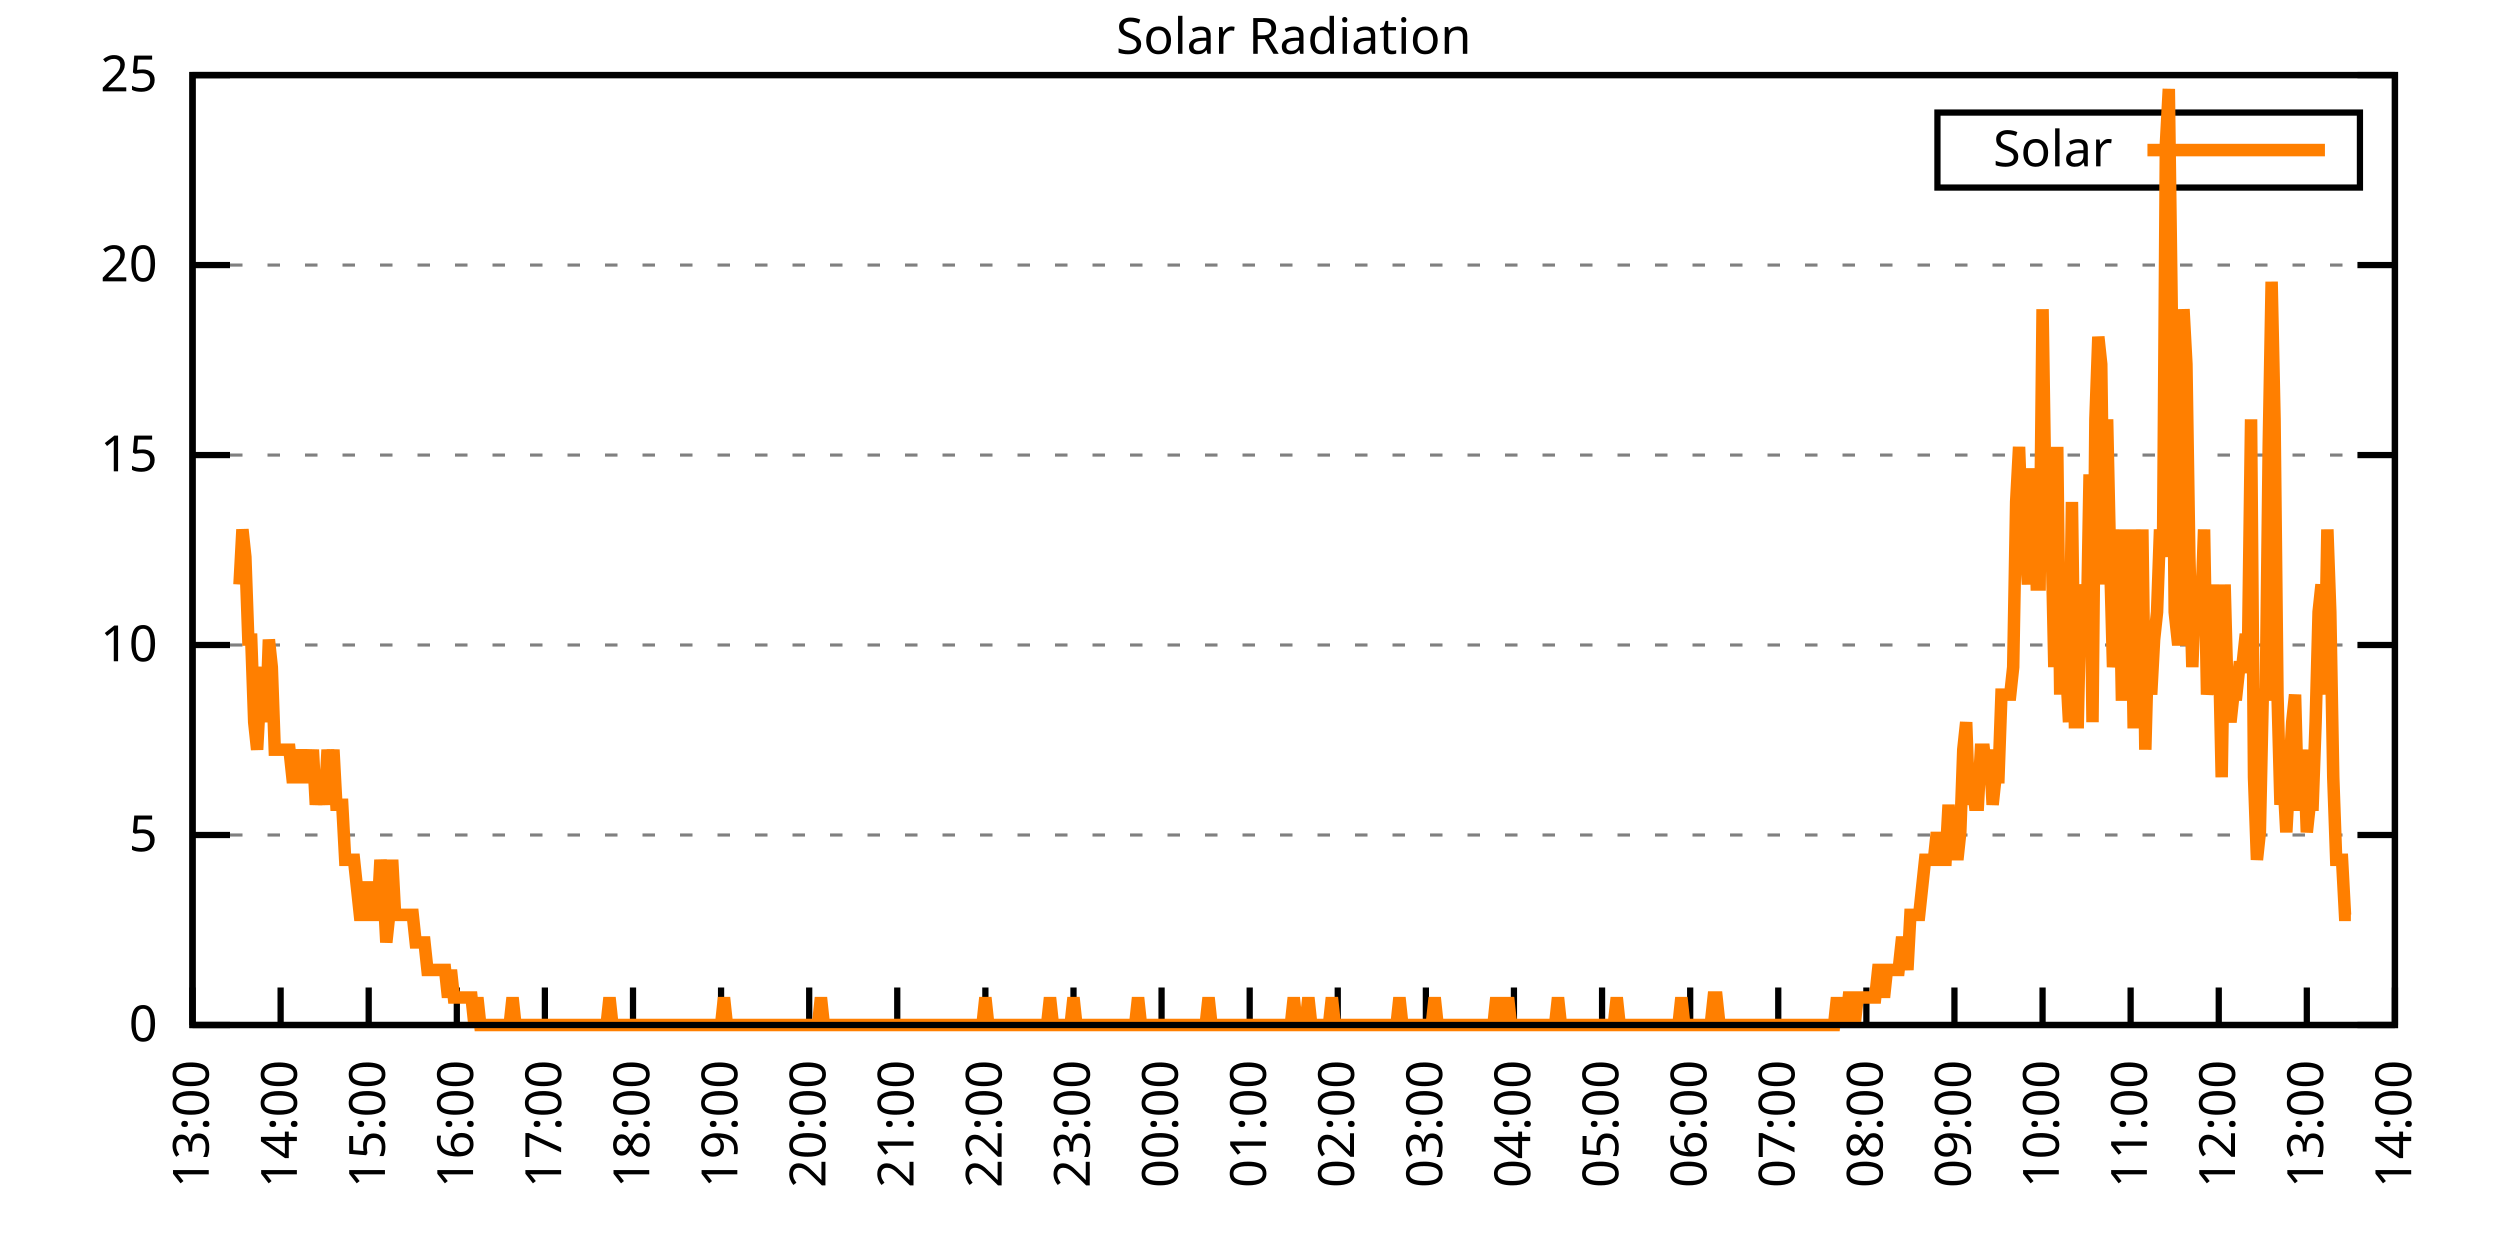
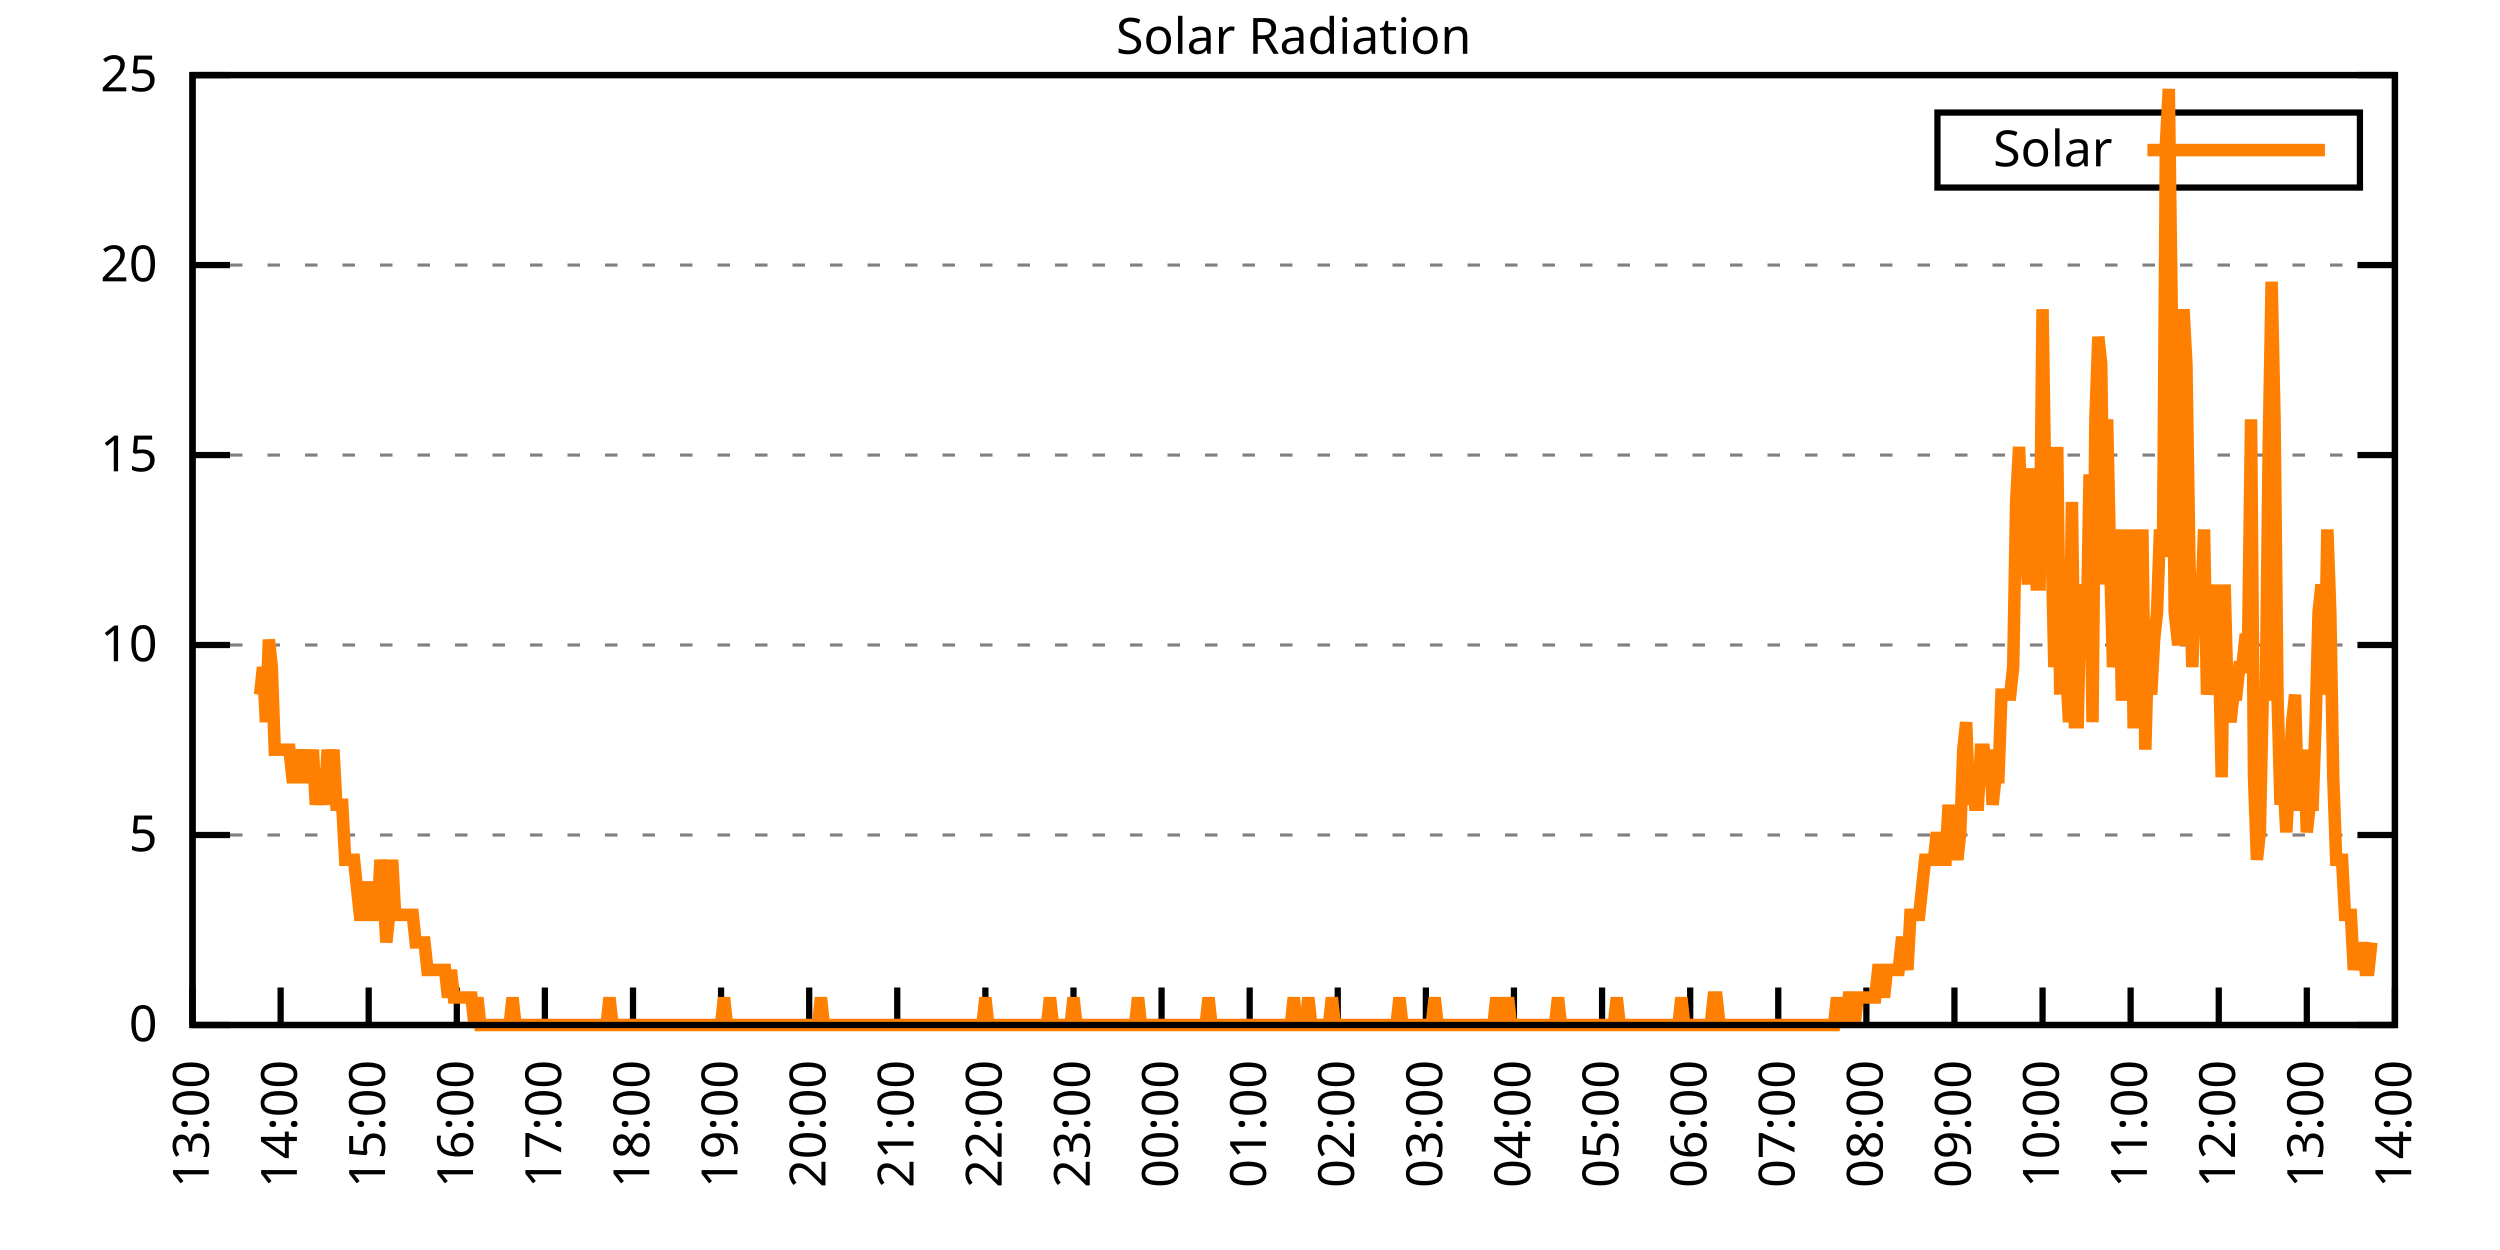
<svg xmlns="http://www.w3.org/2000/svg" xmlns:xlink="http://www.w3.org/1999/xlink" width="400" height="200" viewBox="0 0 400 200">
  <g id="gnuplot_canvas">
    <rect x="0" y="0" width="400" height="200" fill="none" />
    <defs>
      <circle id="gpDot" r="0.5" stroke-width="0.5" stroke="currentColor" />
      <path id="gpPt0" stroke-width="0.333" stroke="currentColor" d="M-1,0 h2 M0,-1 v2" />
      <path id="gpPt1" stroke-width="0.333" stroke="currentColor" d="M-1,-1 L1,1 M1,-1 L-1,1" />
      <path id="gpPt2" stroke-width="0.333" stroke="currentColor" d="M-1,0 L1,0 M0,-1 L0,1 M-1,-1 L1,1 M-1,1 L1,-1" />
      <rect id="gpPt3" stroke-width="0.333" stroke="currentColor" x="-1" y="-1" width="2" height="2" />
      <rect id="gpPt4" stroke-width="0.333" stroke="currentColor" fill="currentColor" x="-1" y="-1" width="2" height="2" />
      <circle id="gpPt5" stroke-width="0.333" stroke="currentColor" cx="0" cy="0" r="1" />
      <use xlink:href="#gpPt5" id="gpPt6" fill="currentColor" stroke="none" />
      <path id="gpPt7" stroke-width="0.333" stroke="currentColor" d="M0,-1.33 L-1.33,0.67 L1.33,0.67 z" />
      <use xlink:href="#gpPt7" id="gpPt8" fill="currentColor" stroke="none" />
      <use xlink:href="#gpPt7" id="gpPt9" stroke="currentColor" transform="rotate(180)" />
      <use xlink:href="#gpPt9" id="gpPt10" fill="currentColor" stroke="none" />
      <use xlink:href="#gpPt3" id="gpPt11" stroke="currentColor" transform="rotate(45)" />
      <use xlink:href="#gpPt11" id="gpPt12" fill="currentColor" stroke="none" />
      <path id="gpPt13" stroke-width="0.333" stroke="currentColor" d="M0,1.330 L1.265,0.411 L0.782,-1.067 L-0.782,-1.076 L-1.265,0.411 z" />
      <use xlink:href="#gpPt13" id="gpPt14" fill="currentColor" stroke="none" />
      <filter id="textbox" filterUnits="objectBoundingBox" x="0" y="0" height="1" width="1">
        <feFlood flood-color="white" flood-opacity="1" result="bgnd" />
        <feComposite in="SourceGraphic" in2="bgnd" operator="atop" />
      </filter>
      <filter id="greybox" filterUnits="objectBoundingBox" x="0" y="0" height="1" width="1">
        <feFlood flood-color="lightgrey" flood-opacity="1" result="grey" />
        <feComposite in="SourceGraphic" in2="grey" operator="atop" />
      </filter>
    </defs>
    <g fill="none" color="white" stroke="currentColor" stroke-width="1.00" stroke-linecap="butt" stroke-linejoin="miter">
</g>
    <g fill="none" color="black" stroke="currentColor" stroke-width="1.00" stroke-linecap="butt" stroke-linejoin="miter">
      <g stroke="none" shape-rendering="crispEdges">
        <polygon fill="rgb(255, 255, 255)" points="30.80,164.00 383.18,164.00 383.18,12.02 30.80,12.02 " />
      </g>
    </g>
    <g fill="none" color="black" stroke="currentColor" stroke-width="1.00" stroke-linecap="butt" stroke-linejoin="miter">
</g>
    <g fill="none" color="black" stroke="black" stroke-width="0.50" stroke-linecap="butt" stroke-linejoin="miter">
</g>
    <g fill="none" color="gray" stroke="currentColor" stroke-width="0.50" stroke-linecap="butt" stroke-linejoin="miter">
      <path stroke="gray" stroke-dasharray="2,4" class="gridline" d="M30.80,164.00 L383.19,164.00  " />
    </g>
    <g fill="none" color="gray" stroke="gray" stroke-width="1.00" stroke-linecap="butt" stroke-linejoin="miter">
</g>
    <g fill="none" color="black" stroke="currentColor" stroke-width="1.00" stroke-linecap="butt" stroke-linejoin="miter">
      <path stroke="black" d="M30.80,164.00 L36.80,164.00 M383.19,164.00 L377.19,164.00  " />
      <g transform="translate(25.20,166.60)" stroke="none" fill="black" font-family="Sans" font-size="8.00" text-anchor="end">
        <text>
          <tspan font-family="Sans"> 0</tspan>
        </text>
      </g>
    </g>
    <g fill="none" color="black" stroke="currentColor" stroke-width="1.00" stroke-linecap="butt" stroke-linejoin="miter">
</g>
    <g fill="none" color="black" stroke="black" stroke-width="0.50" stroke-linecap="butt" stroke-linejoin="miter">
</g>
    <g fill="none" color="gray" stroke="currentColor" stroke-width="0.50" stroke-linecap="butt" stroke-linejoin="miter">
      <path stroke="gray" stroke-dasharray="2,4" class="gridline" d="M30.80,133.60 L383.19,133.60  " />
    </g>
    <g fill="none" color="gray" stroke="gray" stroke-width="1.00" stroke-linecap="butt" stroke-linejoin="miter">
</g>
    <g fill="none" color="black" stroke="currentColor" stroke-width="1.00" stroke-linecap="butt" stroke-linejoin="miter">
      <path stroke="black" d="M30.80,133.60 L36.80,133.60 M383.19,133.60 L377.19,133.60  " />
      <g transform="translate(25.20,136.20)" stroke="none" fill="black" font-family="Sans" font-size="8.00" text-anchor="end">
        <text>
          <tspan font-family="Sans"> 5</tspan>
        </text>
      </g>
    </g>
    <g fill="none" color="black" stroke="currentColor" stroke-width="1.00" stroke-linecap="butt" stroke-linejoin="miter">
</g>
    <g fill="none" color="black" stroke="black" stroke-width="0.50" stroke-linecap="butt" stroke-linejoin="miter">
</g>
    <g fill="none" color="gray" stroke="currentColor" stroke-width="0.50" stroke-linecap="butt" stroke-linejoin="miter">
      <path stroke="gray" stroke-dasharray="2,4" class="gridline" d="M30.80,103.20 L383.19,103.20  " />
    </g>
    <g fill="none" color="gray" stroke="gray" stroke-width="1.00" stroke-linecap="butt" stroke-linejoin="miter">
</g>
    <g fill="none" color="black" stroke="currentColor" stroke-width="1.00" stroke-linecap="butt" stroke-linejoin="miter">
      <path stroke="black" d="M30.80,103.20 L36.80,103.20 M383.19,103.20 L377.19,103.20  " />
      <g transform="translate(25.20,105.80)" stroke="none" fill="black" font-family="Sans" font-size="8.00" text-anchor="end">
        <text>
          <tspan font-family="Sans"> 10</tspan>
        </text>
      </g>
    </g>
    <g fill="none" color="black" stroke="currentColor" stroke-width="1.00" stroke-linecap="butt" stroke-linejoin="miter">
</g>
    <g fill="none" color="black" stroke="black" stroke-width="0.50" stroke-linecap="butt" stroke-linejoin="miter">
</g>
    <g fill="none" color="gray" stroke="currentColor" stroke-width="0.50" stroke-linecap="butt" stroke-linejoin="miter">
      <path stroke="gray" stroke-dasharray="2,4" class="gridline" d="M30.80,72.81 L383.19,72.81  " />
    </g>
    <g fill="none" color="gray" stroke="gray" stroke-width="1.00" stroke-linecap="butt" stroke-linejoin="miter">
</g>
    <g fill="none" color="black" stroke="currentColor" stroke-width="1.00" stroke-linecap="butt" stroke-linejoin="miter">
      <path stroke="black" d="M30.80,72.81 L36.80,72.81 M383.19,72.81 L377.19,72.81  " />
      <g transform="translate(25.20,75.41)" stroke="none" fill="black" font-family="Sans" font-size="8.00" text-anchor="end">
        <text>
          <tspan font-family="Sans"> 15</tspan>
        </text>
      </g>
    </g>
    <g fill="none" color="black" stroke="currentColor" stroke-width="1.00" stroke-linecap="butt" stroke-linejoin="miter">
</g>
    <g fill="none" color="black" stroke="black" stroke-width="0.50" stroke-linecap="butt" stroke-linejoin="miter">
</g>
    <g fill="none" color="gray" stroke="currentColor" stroke-width="0.50" stroke-linecap="butt" stroke-linejoin="miter">
      <path stroke="gray" stroke-dasharray="2,4" class="gridline" d="M30.80,42.41 L383.19,42.41  " />
    </g>
    <g fill="none" color="gray" stroke="gray" stroke-width="1.00" stroke-linecap="butt" stroke-linejoin="miter">
</g>
    <g fill="none" color="black" stroke="currentColor" stroke-width="1.00" stroke-linecap="butt" stroke-linejoin="miter">
      <path stroke="black" d="M30.80,42.41 L36.80,42.41 M383.19,42.41 L377.19,42.41  " />
      <g transform="translate(25.20,45.01)" stroke="none" fill="black" font-family="Sans" font-size="8.00" text-anchor="end">
        <text>
          <tspan font-family="Sans"> 20</tspan>
        </text>
      </g>
    </g>
    <g fill="none" color="black" stroke="currentColor" stroke-width="1.00" stroke-linecap="butt" stroke-linejoin="miter">
</g>
    <g fill="none" color="black" stroke="black" stroke-width="0.50" stroke-linecap="butt" stroke-linejoin="miter">
</g>
    <g fill="none" color="gray" stroke="currentColor" stroke-width="0.50" stroke-linecap="butt" stroke-linejoin="miter">
      <path stroke="gray" stroke-dasharray="2,4" class="gridline" d="M30.80,12.01 L383.19,12.01  " />
    </g>
    <g fill="none" color="gray" stroke="gray" stroke-width="1.00" stroke-linecap="butt" stroke-linejoin="miter">
</g>
    <g fill="none" color="black" stroke="currentColor" stroke-width="1.00" stroke-linecap="butt" stroke-linejoin="miter">
      <path stroke="black" d="M30.80,12.01 L36.80,12.01 M383.19,12.01 L377.19,12.01  " />
      <g transform="translate(25.20,14.61)" stroke="none" fill="black" font-family="Sans" font-size="8.00" text-anchor="end">
        <text>
          <tspan font-family="Sans"> 25</tspan>
        </text>
      </g>
    </g>
    <g fill="none" color="black" stroke="currentColor" stroke-width="1.00" stroke-linecap="butt" stroke-linejoin="miter">
      <path stroke="black" d="M30.80,164.00 L30.80,158.00  " />
      <g transform="translate(33.40,169.60) rotate(270.00)" stroke="none" fill="black" font-family="Sans" font-size="8.00" text-anchor="end">
        <text>
          <tspan font-family="Sans">13:00</tspan>
        </text>
      </g>
    </g>
    <g fill="none" color="black" stroke="currentColor" stroke-width="1.00" stroke-linecap="butt" stroke-linejoin="miter">
      <path stroke="black" d="M44.90,164.00 L44.90,158.00  " />
      <g transform="translate(47.50,169.60) rotate(270.00)" stroke="none" fill="black" font-family="Sans" font-size="8.00" text-anchor="end">
        <text>
          <tspan font-family="Sans">14:00</tspan>
        </text>
      </g>
    </g>
    <g fill="none" color="black" stroke="currentColor" stroke-width="1.00" stroke-linecap="butt" stroke-linejoin="miter">
      <path stroke="black" d="M58.99,164.00 L58.99,158.00  " />
      <g transform="translate(61.59,169.60) rotate(270.00)" stroke="none" fill="black" font-family="Sans" font-size="8.00" text-anchor="end">
        <text>
          <tspan font-family="Sans">15:00</tspan>
        </text>
      </g>
    </g>
    <g fill="none" color="black" stroke="currentColor" stroke-width="1.00" stroke-linecap="butt" stroke-linejoin="miter">
      <path stroke="black" d="M73.09,164.00 L73.09,158.00  " />
      <g transform="translate(75.69,169.60) rotate(270.00)" stroke="none" fill="black" font-family="Sans" font-size="8.00" text-anchor="end">
        <text>
          <tspan font-family="Sans">16:00</tspan>
        </text>
      </g>
    </g>
    <g fill="none" color="black" stroke="currentColor" stroke-width="1.00" stroke-linecap="butt" stroke-linejoin="miter">
      <path stroke="black" d="M87.18,164.00 L87.18,158.00  " />
      <g transform="translate(89.78,169.60) rotate(270.00)" stroke="none" fill="black" font-family="Sans" font-size="8.00" text-anchor="end">
        <text>
          <tspan font-family="Sans">17:00</tspan>
        </text>
      </g>
    </g>
    <g fill="none" color="black" stroke="currentColor" stroke-width="1.00" stroke-linecap="butt" stroke-linejoin="miter">
      <path stroke="black" d="M101.28,164.00 L101.28,158.00  " />
      <g transform="translate(103.88,169.60) rotate(270.00)" stroke="none" fill="black" font-family="Sans" font-size="8.00" text-anchor="end">
        <text>
          <tspan font-family="Sans">18:00</tspan>
        </text>
      </g>
    </g>
    <g fill="none" color="black" stroke="currentColor" stroke-width="1.00" stroke-linecap="butt" stroke-linejoin="miter">
      <path stroke="black" d="M115.37,164.00 L115.37,158.00  " />
      <g transform="translate(117.97,169.60) rotate(270.00)" stroke="none" fill="black" font-family="Sans" font-size="8.00" text-anchor="end">
        <text>
          <tspan font-family="Sans">19:00</tspan>
        </text>
      </g>
    </g>
    <g fill="none" color="black" stroke="currentColor" stroke-width="1.00" stroke-linecap="butt" stroke-linejoin="miter">
      <path stroke="black" d="M129.47,164.00 L129.47,158.00  " />
      <g transform="translate(132.07,169.60) rotate(270.00)" stroke="none" fill="black" font-family="Sans" font-size="8.00" text-anchor="end">
        <text>
          <tspan font-family="Sans">20:00</tspan>
        </text>
      </g>
    </g>
    <g fill="none" color="black" stroke="currentColor" stroke-width="1.00" stroke-linecap="butt" stroke-linejoin="miter">
      <path stroke="black" d="M143.56,164.00 L143.56,158.00  " />
      <g transform="translate(146.16,169.60) rotate(270.00)" stroke="none" fill="black" font-family="Sans" font-size="8.00" text-anchor="end">
        <text>
          <tspan font-family="Sans">21:00</tspan>
        </text>
      </g>
    </g>
    <g fill="none" color="black" stroke="currentColor" stroke-width="1.00" stroke-linecap="butt" stroke-linejoin="miter">
      <path stroke="black" d="M157.66,164.00 L157.66,158.00  " />
      <g transform="translate(160.26,169.60) rotate(270.00)" stroke="none" fill="black" font-family="Sans" font-size="8.00" text-anchor="end">
        <text>
          <tspan font-family="Sans">22:00</tspan>
        </text>
      </g>
    </g>
    <g fill="none" color="black" stroke="currentColor" stroke-width="1.00" stroke-linecap="butt" stroke-linejoin="miter">
      <path stroke="black" d="M171.76,164.00 L171.76,158.00  " />
      <g transform="translate(174.36,169.60) rotate(270.00)" stroke="none" fill="black" font-family="Sans" font-size="8.00" text-anchor="end">
        <text>
          <tspan font-family="Sans">23:00</tspan>
        </text>
      </g>
    </g>
    <g fill="none" color="black" stroke="currentColor" stroke-width="1.00" stroke-linecap="butt" stroke-linejoin="miter">
      <path stroke="black" d="M185.85,164.00 L185.85,158.00  " />
      <g transform="translate(188.45,169.60) rotate(270.00)" stroke="none" fill="black" font-family="Sans" font-size="8.00" text-anchor="end">
        <text>
          <tspan font-family="Sans">00:00</tspan>
        </text>
      </g>
    </g>
    <g fill="none" color="black" stroke="currentColor" stroke-width="1.00" stroke-linecap="butt" stroke-linejoin="miter">
      <path stroke="black" d="M199.95,164.00 L199.95,158.00  " />
      <g transform="translate(202.55,169.60) rotate(270.00)" stroke="none" fill="black" font-family="Sans" font-size="8.00" text-anchor="end">
        <text>
          <tspan font-family="Sans">01:00</tspan>
        </text>
      </g>
    </g>
    <g fill="none" color="black" stroke="currentColor" stroke-width="1.00" stroke-linecap="butt" stroke-linejoin="miter">
      <path stroke="black" d="M214.04,164.00 L214.04,158.00  " />
      <g transform="translate(216.64,169.60) rotate(270.00)" stroke="none" fill="black" font-family="Sans" font-size="8.00" text-anchor="end">
        <text>
          <tspan font-family="Sans">02:00</tspan>
        </text>
      </g>
    </g>
    <g fill="none" color="black" stroke="currentColor" stroke-width="1.00" stroke-linecap="butt" stroke-linejoin="miter">
      <path stroke="black" d="M228.14,164.00 L228.14,158.00  " />
      <g transform="translate(230.74,169.60) rotate(270.00)" stroke="none" fill="black" font-family="Sans" font-size="8.00" text-anchor="end">
        <text>
          <tspan font-family="Sans">03:00</tspan>
        </text>
      </g>
    </g>
    <g fill="none" color="black" stroke="currentColor" stroke-width="1.00" stroke-linecap="butt" stroke-linejoin="miter">
      <path stroke="black" d="M242.23,164.00 L242.23,158.00  " />
      <g transform="translate(244.83,169.60) rotate(270.00)" stroke="none" fill="black" font-family="Sans" font-size="8.00" text-anchor="end">
        <text>
          <tspan font-family="Sans">04:00</tspan>
        </text>
      </g>
    </g>
    <g fill="none" color="black" stroke="currentColor" stroke-width="1.00" stroke-linecap="butt" stroke-linejoin="miter">
      <path stroke="black" d="M256.33,164.00 L256.33,158.00  " />
      <g transform="translate(258.93,169.60) rotate(270.00)" stroke="none" fill="black" font-family="Sans" font-size="8.00" text-anchor="end">
        <text>
          <tspan font-family="Sans">05:00</tspan>
        </text>
      </g>
    </g>
    <g fill="none" color="black" stroke="currentColor" stroke-width="1.00" stroke-linecap="butt" stroke-linejoin="miter">
      <path stroke="black" d="M270.43,164.00 L270.43,158.00  " />
      <g transform="translate(273.03,169.60) rotate(270.00)" stroke="none" fill="black" font-family="Sans" font-size="8.00" text-anchor="end">
        <text>
          <tspan font-family="Sans">06:00</tspan>
        </text>
      </g>
    </g>
    <g fill="none" color="black" stroke="currentColor" stroke-width="1.00" stroke-linecap="butt" stroke-linejoin="miter">
      <path stroke="black" d="M284.52,164.00 L284.52,158.00  " />
      <g transform="translate(287.12,169.60) rotate(270.00)" stroke="none" fill="black" font-family="Sans" font-size="8.00" text-anchor="end">
        <text>
          <tspan font-family="Sans">07:00</tspan>
        </text>
      </g>
    </g>
    <g fill="none" color="black" stroke="currentColor" stroke-width="1.00" stroke-linecap="butt" stroke-linejoin="miter">
      <path stroke="black" d="M298.62,164.00 L298.62,158.00  " />
      <g transform="translate(301.22,169.60) rotate(270.00)" stroke="none" fill="black" font-family="Sans" font-size="8.00" text-anchor="end">
        <text>
          <tspan font-family="Sans">08:00</tspan>
        </text>
      </g>
    </g>
    <g fill="none" color="black" stroke="currentColor" stroke-width="1.00" stroke-linecap="butt" stroke-linejoin="miter">
      <path stroke="black" d="M312.71,164.00 L312.71,158.00  " />
      <g transform="translate(315.31,169.60) rotate(270.00)" stroke="none" fill="black" font-family="Sans" font-size="8.00" text-anchor="end">
        <text>
          <tspan font-family="Sans">09:00</tspan>
        </text>
      </g>
    </g>
    <g fill="none" color="black" stroke="currentColor" stroke-width="1.00" stroke-linecap="butt" stroke-linejoin="miter">
      <path stroke="black" d="M326.81,164.00 L326.81,158.00  " />
      <g transform="translate(329.41,169.60) rotate(270.00)" stroke="none" fill="black" font-family="Sans" font-size="8.00" text-anchor="end">
        <text>
          <tspan font-family="Sans">10:00</tspan>
        </text>
      </g>
    </g>
    <g fill="none" color="black" stroke="currentColor" stroke-width="1.00" stroke-linecap="butt" stroke-linejoin="miter">
      <path stroke="black" d="M340.90,164.00 L340.90,158.00  " />
      <g transform="translate(343.50,169.60) rotate(270.00)" stroke="none" fill="black" font-family="Sans" font-size="8.00" text-anchor="end">
        <text>
          <tspan font-family="Sans">11:00</tspan>
        </text>
      </g>
    </g>
    <g fill="none" color="black" stroke="currentColor" stroke-width="1.00" stroke-linecap="butt" stroke-linejoin="miter">
      <path stroke="black" d="M355.00,164.00 L355.00,158.00  " />
      <g transform="translate(357.60,169.60) rotate(270.00)" stroke="none" fill="black" font-family="Sans" font-size="8.00" text-anchor="end">
        <text>
          <tspan font-family="Sans">12:00</tspan>
        </text>
      </g>
    </g>
    <g fill="none" color="black" stroke="currentColor" stroke-width="1.00" stroke-linecap="butt" stroke-linejoin="miter">
      <path stroke="black" d="M369.09,164.00 L369.09,158.00  " />
      <g transform="translate(371.69,169.60) rotate(270.00)" stroke="none" fill="black" font-family="Sans" font-size="8.00" text-anchor="end">
        <text>
          <tspan font-family="Sans">13:00</tspan>
        </text>
      </g>
    </g>
    <g fill="none" color="black" stroke="currentColor" stroke-width="1.00" stroke-linecap="butt" stroke-linejoin="miter">
      <path stroke="black" d="M383.19,164.00 L383.19,158.00  " />
      <g transform="translate(385.79,169.60) rotate(270.00)" stroke="none" fill="black" font-family="Sans" font-size="8.00" text-anchor="end">
        <text>
          <tspan font-family="Sans">14:00</tspan>
        </text>
      </g>
    </g>
    <g fill="none" color="black" stroke="currentColor" stroke-width="1.00" stroke-linecap="butt" stroke-linejoin="miter">
</g>
    <g fill="none" color="black" stroke="currentColor" stroke-width="1.00" stroke-linecap="butt" stroke-linejoin="miter">
      <path stroke="black" d="M30.80,12.01 L30.80,164.00 L383.19,164.00 L383.19,12.01 L30.80,12.01 Z  " />
    </g>
    <g fill="none" color="black" stroke="currentColor" stroke-width="1.00" stroke-linecap="butt" stroke-linejoin="miter">
</g>
    <g fill="none" color="black" stroke="currentColor" stroke-width="1.00" stroke-linecap="butt" stroke-linejoin="miter">
      <path stroke="black" d="M309.99,30.01 L309.99,18.01 L377.59,18.01 L377.59,30.01 L309.99,30.01 Z  " />
    </g>
    <g id="Solar_Radiation_plot_1">
      <g fill="none" color="white" stroke="black" stroke-width="2.00" stroke-linecap="butt" stroke-linejoin="miter">
</g>
      <g fill="none" color="black" stroke="currentColor" stroke-width="2.00" stroke-linecap="butt" stroke-linejoin="miter">
        <g transform="translate(337.99,26.61)" stroke="none" fill="black" font-family="Sans" font-size="8.00" text-anchor="end">
          <text>
            <tspan font-family="Sans">Solar</tspan>
          </text>
        </g>
      </g>
      <g fill="none" color="black" stroke="currentColor" stroke-width="2.00" stroke-linecap="butt" stroke-linejoin="miter">
-         <path stroke="rgb(255, 127,   0)" d="M343.59,24.01 L371.99,24.01 M38.32,93.52 L38.79,84.71 L39.26,89.12 L39.73,102.33 L40.20,102.33 L40.67,115.55   L41.14,119.95 L41.61,111.14 L42.08,106.74 L42.55,115.55 L43.02,102.33 L43.49,106.74 L43.96,119.95 L44.43,119.95   L44.90,119.95 L45.37,119.95 L45.84,119.95 L46.31,119.95 L46.78,124.36 L47.24,124.36 L47.71,124.36 L48.18,119.95   L48.65,124.36 L49.12,124.36 L49.59,124.36 L50.06,119.95 L50.53,128.76 L51.00,124.36 L51.47,124.36 L51.94,128.76   L52.41,119.95 L52.88,124.36 L53.35,119.95 L53.82,128.76 L54.29,128.76 L54.76,128.76 L55.23,137.57 L55.70,137.57   L56.17,137.57 L56.64,137.57 L57.11,141.98 L57.58,146.38 L58.05,146.38 L58.52,141.98 L58.99,141.98 L59.46,146.38   L59.93,146.38 L60.40,146.38 L60.87,137.57 L61.34,141.98 L61.81,150.79 L62.28,146.38 L62.75,137.57 L63.22,146.38   L63.69,146.38 L64.16,146.38 L64.63,146.38 L65.10,146.38 L65.57,146.38 L66.04,146.38 L66.51,150.79 L66.98,150.79   L67.45,150.79 L67.92,150.79 L68.39,155.19 L68.86,155.19 L69.33,155.19 L69.80,155.19 L70.27,155.19 L70.74,155.19   L71.21,155.19 L71.68,159.60 L72.15,155.19 L72.62,159.60 L73.09,159.60 L73.56,159.60 L74.03,159.60 L74.50,159.60   L74.97,159.60 L75.44,159.60 L75.91,164.00 L76.38,159.60 L76.85,164.00 L77.32,164.00 L77.79,164.00 L78.26,164.00   L78.73,164.00 L79.19,164.00 L79.66,164.00 L80.13,164.00 L80.60,164.00 L81.07,164.00 L81.54,164.00 L82.01,159.60   L82.48,164.00 L82.95,164.00 L83.42,164.00 L83.89,164.00 L84.36,164.00 L84.83,164.00 L85.30,164.00 L85.77,164.00   L86.24,164.00 L86.71,164.00 L87.18,164.00 L87.65,164.00 L88.12,164.00 L88.59,164.00 L89.06,164.00 L89.53,164.00   L90.00,164.00 L90.47,164.00 L90.94,164.00 L91.41,164.00 L91.88,164.00 L92.35,164.00 L92.82,164.00 L93.29,164.00   L93.76,164.00 L94.23,164.00 L94.70,164.00 L95.17,164.00 L95.64,164.00 L96.11,164.00 L96.58,164.00 L97.05,164.00   L97.52,159.60 L97.99,164.00 L98.46,164.00 L98.93,164.00 L99.40,164.00 L99.87,164.00 L100.34,164.00 L100.81,164.00   L101.28,164.00 L101.75,164.00 L102.22,164.00 L102.69,164.00 L103.16,164.00 L103.63,164.00 L104.10,164.00 L104.57,164.00   L105.04,164.00 L105.51,164.00 L105.98,164.00 L106.45,164.00 L106.92,164.00 L107.39,164.00 L107.86,164.00 L108.33,164.00   L108.80,164.00 L109.27,164.00 L109.74,164.00 L110.21,164.00 L110.68,164.00 L111.14,164.00 L111.61,164.00 L112.08,164.00   L112.55,164.00 L113.02,164.00 L113.49,164.00 L113.96,164.00 L114.43,164.00 L114.90,164.00 L115.37,164.00 L115.84,159.60   L116.31,164.00 L116.78,164.00 L117.25,164.00 L117.72,164.00 L118.19,164.00 L118.66,164.00 L119.13,164.00 L119.60,164.00   L120.07,164.00 L120.54,164.00 L121.01,164.00 L121.48,164.00 L121.95,164.00 L122.42,164.00 L122.89,164.00 L123.36,164.00   L123.83,164.00 L124.30,164.00 L124.77,164.00 L125.24,164.00 L125.71,164.00 L126.18,164.00 L126.65,164.00 L127.12,164.00   L127.59,164.00 L128.06,164.00 L128.53,164.00 L129.00,164.00 L129.47,164.00 L129.94,164.00 L130.41,164.00 L130.88,164.00   L131.35,159.60 L131.82,164.00 L132.29,164.00 L132.76,164.00 L133.23,164.00 L133.70,164.00 L134.17,164.00 L134.64,164.00   L135.11,164.00 L135.58,164.00 L136.05,164.00 L136.52,164.00 L136.99,164.00 L137.46,164.00 L137.93,164.00 L138.40,164.00   L138.87,164.00 L139.34,164.00 L139.81,164.00 L140.28,164.00 L140.75,164.00 L141.22,164.00 L141.69,164.00 L142.16,164.00   L142.63,164.00 L143.09,164.00 L143.56,164.00 L144.03,164.00 L144.50,164.00 L144.97,164.00 L145.44,164.00 L145.91,164.00   L146.38,164.00 L146.85,164.00 L147.32,164.00 L147.79,164.00 L148.26,164.00 L148.73,164.00 L149.20,164.00 L149.67,164.00   L150.14,164.00 L150.61,164.00 L151.08,164.00 L151.55,164.00 L152.02,164.00 L152.49,164.00 L152.96,164.00 L153.43,164.00   L153.90,164.00 L154.37,164.00 L154.84,164.00 L155.31,164.00 L155.78,164.00 L156.25,164.00 L156.72,164.00 L157.19,164.00   L157.66,159.60 L158.13,164.00 L158.60,164.00 L159.07,164.00 L159.54,164.00 L160.01,164.00 L160.48,164.00 L160.95,164.00   L161.42,164.00 L161.89,164.00 L162.36,164.00 L162.83,164.00 L163.30,164.00 L163.77,164.00 L164.24,164.00 L164.71,164.00   L165.18,164.00 L165.65,164.00 L166.12,164.00 L166.59,164.00 L167.06,164.00 L167.53,164.00 L168.00,159.60 L168.47,164.00   L168.94,164.00 L169.41,164.00 L169.88,164.00 L170.35,164.00 L170.82,164.00 L171.29,164.00 L171.76,159.60 L172.23,164.00   L172.70,164.00 L173.17,164.00 L173.64,164.00 L174.11,164.00 L174.58,164.00 L175.04,164.00 L175.51,164.00 L175.98,164.00   L176.45,164.00 L176.92,164.00 L177.39,164.00 L177.86,164.00 L178.33,164.00 L178.80,164.00 L179.27,164.00 L179.74,164.00   L180.21,164.00 L180.68,164.00 L181.15,164.00 L181.62,164.00 L182.09,159.60 L182.56,164.00 L183.03,164.00 L183.50,164.00   L183.97,164.00 L184.44,164.00 L184.91,164.00 L185.38,164.00 L185.85,164.00 L186.32,164.00 L186.79,164.00 L187.26,164.00   L187.73,164.00 L188.20,164.00 L188.67,164.00 L189.14,164.00 L189.61,164.00 L190.08,164.00 L190.55,164.00 L191.02,164.00   L191.49,164.00 L191.96,164.00 L192.43,164.00 L192.90,164.00 L193.37,159.60 L193.84,164.00 L194.31,164.00 L194.78,164.00   L195.25,164.00 L195.72,164.00 L196.19,164.00 L196.66,164.00 L197.13,164.00 L197.60,164.00 L198.07,164.00 L198.54,164.00   L199.01,164.00 L199.48,164.00 L199.95,164.00 L200.42,164.00 L200.89,164.00 L201.36,164.00 L201.83,164.00 L202.30,164.00   L202.77,164.00 L203.24,164.00 L203.71,164.00 L204.18,164.00 L204.65,164.00 L205.12,164.00 L205.59,164.00 L206.06,164.00   L206.53,164.00 L207.00,159.60 L207.46,164.00 L207.93,164.00 L208.40,164.00 L208.87,164.00 L209.34,159.60 L209.81,164.00   L210.28,164.00 L210.75,164.00 L211.22,164.00 L211.69,164.00 L212.16,164.00 L212.63,164.00 L213.10,159.60 L213.57,164.00   L214.04,164.00 L214.51,164.00 L214.98,164.00 L215.45,164.00 L215.92,164.00 L216.39,164.00 L216.86,164.00 L217.33,164.00   L217.80,164.00 L218.27,164.00 L218.74,164.00 L219.21,164.00 L219.68,164.00 L220.15,164.00 L220.62,164.00 L221.09,164.00   L221.56,164.00 L222.03,164.00 L222.50,164.00 L222.97,164.00 L223.44,164.00 L223.91,159.60 L224.38,164.00 L224.85,164.00   L225.32,164.00 L225.79,164.00 L226.26,164.00 L226.73,164.00 L227.20,164.00 L227.67,164.00 L228.14,164.00 L228.61,164.00   L229.08,164.00 L229.55,159.60 L230.02,164.00 L230.49,164.00 L230.96,164.00 L231.43,164.00 L231.90,164.00 L232.37,164.00   L232.84,164.00 L233.31,164.00 L233.78,164.00 L234.25,164.00 L234.72,164.00 L235.19,164.00 L235.66,164.00 L236.13,164.00   L236.60,164.00 L237.07,164.00 L237.54,164.00 L238.01,164.00 L238.48,164.00 L238.95,164.00 L239.41,159.60 L239.88,164.00   L240.35,164.00 L240.82,164.00 L241.29,159.60 L241.76,164.00 L242.23,164.00 L242.70,164.00 L243.17,164.00 L243.64,164.00   L244.11,164.00 L244.58,164.00 L245.05,164.00 L245.52,164.00 L245.99,164.00 L246.46,164.00 L246.93,164.00 L247.40,164.00   L247.87,164.00 L248.34,164.00 L248.81,164.00 L249.28,159.60 L249.75,164.00 L250.22,164.00 L250.69,164.00 L251.16,164.00   L251.63,164.00 L252.10,164.00 L252.57,164.00 L253.04,164.00 L253.51,164.00 L253.98,164.00 L254.45,164.00 L254.92,164.00   L255.39,164.00 L255.86,164.00 L256.33,164.00 L256.80,164.00 L257.27,164.00 L257.74,164.00 L258.21,164.00 L258.68,159.60   L259.15,164.00 L259.62,164.00 L260.09,164.00 L260.56,164.00 L261.03,164.00 L261.50,164.00 L261.97,164.00 L262.44,164.00   L262.91,164.00 L263.38,164.00 L263.85,164.00 L264.32,164.00 L264.79,164.00 L265.26,164.00 L265.73,164.00 L266.20,164.00   L266.67,164.00 L267.14,164.00 L267.61,164.00 L268.08,164.00 L268.55,164.00 L269.02,159.60 L269.49,164.00 L269.96,164.00   L270.43,164.00 L270.90,164.00 L271.36,164.00 L271.83,164.00 L272.30,164.00 L272.77,164.00 L273.24,164.00 L273.71,164.00   L274.18,159.60 L274.65,159.60 L275.12,164.00 L275.59,164.00 L276.06,164.00 L276.53,164.00 L277.00,164.00 L277.47,164.00   L277.94,164.00 L278.41,164.00 L278.88,164.00 L279.35,164.00 L279.82,164.00 L280.29,164.00 L280.76,164.00 L281.23,164.00   L281.70,164.00 L282.17,164.00 L282.64,164.00 L283.11,164.00 L283.58,164.00 L284.05,164.00 L284.52,164.00 L284.99,164.00   L285.46,164.00 L285.93,164.00 L286.40,164.00 L286.87,164.00 L287.34,164.00 L287.81,164.00 L288.28,164.00 L288.75,164.00   L289.22,164.00 L289.69,164.00 L290.16,164.00 L290.63,164.00 L291.10,164.00 L291.57,164.00 L292.04,164.00 L292.51,164.00   L292.98,164.00 L293.45,164.00 L293.92,159.60 L294.39,164.00 L294.86,159.60 L295.33,164.00 L295.80,159.60 L296.27,159.60   L296.74,164.00 L297.21,159.60 L297.68,159.60 L298.15,159.60 L298.62,159.60 L299.09,159.60 L299.56,159.60 L300.03,159.60   L300.50,155.19 L300.97,155.19 L301.44,159.60 L301.91,155.19 L302.38,155.19 L302.85,155.19 L303.31,155.19 L303.78,155.19   L304.25,150.79 L304.72,150.79 L305.19,155.19 L305.66,146.38 L306.13,146.38 L306.60,146.38 L307.07,146.38 L307.54,141.98   L308.01,137.57 L308.48,137.57 L308.95,137.57 L309.42,137.57 L309.89,133.17 L310.36,137.57 L310.83,137.57 L311.30,137.57   L311.77,128.76 L312.24,137.57 L312.71,133.17 L313.18,137.57 L313.65,133.17 L314.12,119.95 L314.59,115.55 L315.06,128.76   L315.53,124.36 L316.00,128.76 L316.47,128.76 L316.94,119.95 L317.41,119.95 L317.88,124.36 L318.35,119.95 L318.82,128.76   L319.29,124.36 L319.76,124.36 L320.23,111.14 L320.70,111.14 L321.17,111.14 L321.64,111.14 L322.11,106.74 L322.58,80.31   L323.05,71.50 L323.52,84.71 L323.99,84.71 L324.46,93.52 L324.93,75.90 L325.40,75.90 L325.87,93.52 L326.34,93.52   L326.81,49.47 L327.28,80.31 L327.75,75.90 L328.22,84.71 L328.69,106.74 L329.16,71.50 L329.63,111.14 L330.10,93.52   L330.57,106.74 L331.04,115.55 L331.51,80.31 L331.98,115.55 L332.45,115.55 L332.92,93.52 L333.39,97.93 L333.86,102.33   L334.33,75.90 L334.80,115.55 L335.26,67.09 L335.73,53.88 L336.20,58.28 L336.67,93.52 L337.14,67.09 L337.61,89.12   L338.08,106.74 L338.55,102.33 L339.02,84.71 L339.49,111.14 L339.96,111.14 L340.43,111.14 L340.90,84.71 L341.37,115.55   L341.84,115.55 L342.31,102.33 L342.78,84.71 L343.25,119.95 L343.72,102.33 L344.19,111.14 L344.66,102.33 L345.13,97.93   L345.60,84.71 L346.07,89.12 L346.54,23.04 L347.01,14.23 L347.48,49.47 L347.95,97.93 L348.42,102.33 L348.89,102.33   L349.36,49.47 L349.83,58.28 L350.30,89.12 L350.77,106.74 L351.24,93.52 L351.71,93.52 L352.18,97.93 L352.65,84.71   L353.12,111.14 L353.59,106.74 L354.06,93.52 L354.53,111.14 L355.00,102.33 L355.47,124.36 L355.94,93.52 L356.41,111.14   L356.88,115.55 L357.35,111.14 L357.82,111.14 L358.29,106.74 L358.76,106.74 L359.23,102.33 L359.70,102.33 L360.17,67.09   L360.64,124.36 L361.11,137.57 L361.58,133.17 L362.05,111.14 L362.52,111.14 L362.99,71.50 L363.46,45.07 L363.93,67.09   L364.40,111.14 L364.87,128.76 L365.34,124.36 L365.81,133.17 L366.28,124.36 L366.75,115.55 L367.21,111.14 L367.68,128.76   L368.15,128.76 L368.62,119.95 L369.09,133.17 L369.56,128.76 L370.03,128.76 L370.50,115.55 L370.97,97.93 L371.44,93.52   L371.91,111.14 L372.38,84.71 L372.85,97.93 L373.32,124.36 L373.79,137.57 L374.26,137.57 L374.73,137.57 L375.20,146.38   L375.67,146.38 L376.14,146.38  " />
+         <path stroke="rgb(255, 127,   0)" d="M343.59,24.01 L371.99,24.01 M41.61,111.14 L42.08,106.74 L42.55,115.55 L43.02,102.33 L43.49,106.74 L43.96,119.95   L44.43,119.95 L44.90,119.95 L45.37,119.95 L45.84,119.95 L46.31,119.95 L46.78,124.36 L47.24,124.36 L47.71,124.36   L48.18,119.95 L48.65,124.36 L49.12,124.36 L49.59,124.36 L50.06,119.95 L50.53,128.76 L51.00,124.36 L51.47,124.36   L51.94,128.76 L52.41,119.95 L52.88,124.36 L53.35,119.95 L53.82,128.76 L54.29,128.76 L54.76,128.76 L55.23,137.57   L55.70,137.57 L56.17,137.57 L56.64,137.57 L57.11,141.98 L57.58,146.38 L58.05,146.38 L58.52,141.98 L58.99,141.98   L59.46,146.38 L59.93,146.38 L60.40,146.38 L60.87,137.57 L61.34,141.98 L61.81,150.79 L62.28,146.38 L62.75,137.57   L63.22,146.38 L63.69,146.38 L64.16,146.38 L64.63,146.38 L65.10,146.38 L65.57,146.38 L66.04,146.38 L66.51,150.79   L66.98,150.79 L67.45,150.79 L67.92,150.79 L68.39,155.19 L68.86,155.19 L69.33,155.19 L69.80,155.19 L70.27,155.19   L70.74,155.19 L71.21,155.19 L71.68,159.60 L72.15,155.19 L72.62,159.60 L73.09,159.60 L73.56,159.60 L74.03,159.60   L74.50,159.60 L74.97,159.60 L75.44,159.60 L75.91,164.00 L76.38,159.60 L76.85,164.00 L77.32,164.00 L77.79,164.00   L78.26,164.00 L78.73,164.00 L79.19,164.00 L79.66,164.00 L80.13,164.00 L80.60,164.00 L81.07,164.00 L81.54,164.00   L82.01,159.60 L82.48,164.00 L82.95,164.00 L83.42,164.00 L83.89,164.00 L84.36,164.00 L84.83,164.00 L85.30,164.00   L85.77,164.00 L86.24,164.00 L86.71,164.00 L87.18,164.00 L87.65,164.00 L88.12,164.00 L88.59,164.00 L89.06,164.00   L89.53,164.00 L90.00,164.00 L90.47,164.00 L90.94,164.00 L91.41,164.00 L91.88,164.00 L92.35,164.00 L92.82,164.00   L93.29,164.00 L93.76,164.00 L94.23,164.00 L94.70,164.00 L95.17,164.00 L95.64,164.00 L96.11,164.00 L96.58,164.00   L97.05,164.00 L97.52,159.60 L97.99,164.00 L98.46,164.00 L98.93,164.00 L99.40,164.00 L99.87,164.00 L100.34,164.00   L100.81,164.00 L101.28,164.00 L101.75,164.00 L102.22,164.00 L102.69,164.00 L103.16,164.00 L103.63,164.00 L104.10,164.00   L104.57,164.00 L105.04,164.00 L105.51,164.00 L105.98,164.00 L106.45,164.00 L106.92,164.00 L107.39,164.00 L107.86,164.00   L108.33,164.00 L108.80,164.00 L109.27,164.00 L109.74,164.00 L110.21,164.00 L110.68,164.00 L111.14,164.00 L111.61,164.00   L112.08,164.00 L112.55,164.00 L113.02,164.00 L113.49,164.00 L113.96,164.00 L114.43,164.00 L114.90,164.00 L115.37,164.00   L115.84,159.60 L116.31,164.00 L116.78,164.00 L117.25,164.00 L117.72,164.00 L118.19,164.00 L118.66,164.00 L119.13,164.00   L119.60,164.00 L120.07,164.00 L120.54,164.00 L121.01,164.00 L121.48,164.00 L121.95,164.00 L122.42,164.00 L122.89,164.00   L123.36,164.00 L123.83,164.00 L124.30,164.00 L124.77,164.00 L125.24,164.00 L125.71,164.00 L126.18,164.00 L126.65,164.00   L127.12,164.00 L127.59,164.00 L128.06,164.00 L128.53,164.00 L129.00,164.00 L129.47,164.00 L129.94,164.00 L130.41,164.00   L130.88,164.00 L131.35,159.60 L131.82,164.00 L132.29,164.00 L132.76,164.00 L133.23,164.00 L133.70,164.00 L134.17,164.00   L134.64,164.00 L135.11,164.00 L135.58,164.00 L136.05,164.00 L136.52,164.00 L136.99,164.00 L137.46,164.00 L137.93,164.00   L138.40,164.00 L138.87,164.00 L139.34,164.00 L139.81,164.00 L140.28,164.00 L140.75,164.00 L141.22,164.00 L141.69,164.00   L142.16,164.00 L142.63,164.00 L143.09,164.00 L143.56,164.00 L144.03,164.00 L144.50,164.00 L144.97,164.00 L145.44,164.00   L145.91,164.00 L146.38,164.00 L146.85,164.00 L147.32,164.00 L147.79,164.00 L148.26,164.00 L148.73,164.00 L149.20,164.00   L149.67,164.00 L150.14,164.00 L150.61,164.00 L151.08,164.00 L151.55,164.00 L152.02,164.00 L152.49,164.00 L152.96,164.00   L153.43,164.00 L153.90,164.00 L154.37,164.00 L154.84,164.00 L155.31,164.00 L155.78,164.00 L156.25,164.00 L156.72,164.00   L157.19,164.00 L157.66,159.60 L158.13,164.00 L158.60,164.00 L159.07,164.00 L159.54,164.00 L160.01,164.00 L160.48,164.00   L160.95,164.00 L161.42,164.00 L161.89,164.00 L162.36,164.00 L162.83,164.00 L163.30,164.00 L163.77,164.00 L164.24,164.00   L164.71,164.00 L165.18,164.00 L165.65,164.00 L166.12,164.00 L166.59,164.00 L167.06,164.00 L167.53,164.00 L168.00,159.60   L168.47,164.00 L168.94,164.00 L169.41,164.00 L169.88,164.00 L170.35,164.00 L170.82,164.00 L171.29,164.00 L171.76,159.60   L172.23,164.00 L172.70,164.00 L173.17,164.00 L173.64,164.00 L174.11,164.00 L174.58,164.00 L175.04,164.00 L175.51,164.00   L175.98,164.00 L176.45,164.00 L176.92,164.00 L177.39,164.00 L177.86,164.00 L178.33,164.00 L178.80,164.00 L179.27,164.00   L179.74,164.00 L180.21,164.00 L180.68,164.00 L181.15,164.00 L181.62,164.00 L182.09,159.60 L182.56,164.00 L183.03,164.00   L183.50,164.00 L183.97,164.00 L184.44,164.00 L184.91,164.00 L185.38,164.00 L185.85,164.00 L186.32,164.00 L186.79,164.00   L187.26,164.00 L187.73,164.00 L188.20,164.00 L188.67,164.00 L189.14,164.00 L189.61,164.00 L190.08,164.00 L190.55,164.00   L191.02,164.00 L191.49,164.00 L191.96,164.00 L192.43,164.00 L192.90,164.00 L193.37,159.60 L193.84,164.00 L194.31,164.00   L194.78,164.00 L195.25,164.00 L195.72,164.00 L196.19,164.00 L196.66,164.00 L197.13,164.00 L197.60,164.00 L198.07,164.00   L198.54,164.00 L199.01,164.00 L199.48,164.00 L199.95,164.00 L200.42,164.00 L200.89,164.00 L201.36,164.00 L201.83,164.00   L202.30,164.00 L202.77,164.00 L203.24,164.00 L203.71,164.00 L204.18,164.00 L204.65,164.00 L205.12,164.00 L205.59,164.00   L206.06,164.00 L206.53,164.00 L207.00,159.60 L207.46,164.00 L207.93,164.00 L208.40,164.00 L208.87,164.00 L209.34,159.60   L209.81,164.00 L210.28,164.00 L210.75,164.00 L211.22,164.00 L211.69,164.00 L212.16,164.00 L212.63,164.00 L213.10,159.60   L213.57,164.00 L214.04,164.00 L214.51,164.00 L214.98,164.00 L215.45,164.00 L215.92,164.00 L216.39,164.00 L216.86,164.00   L217.33,164.00 L217.80,164.00 L218.27,164.00 L218.74,164.00 L219.21,164.00 L219.68,164.00 L220.15,164.00 L220.62,164.00   L221.09,164.00 L221.56,164.00 L222.03,164.00 L222.50,164.00 L222.97,164.00 L223.44,164.00 L223.91,159.60 L224.38,164.00   L224.85,164.00 L225.32,164.00 L225.79,164.00 L226.26,164.00 L226.73,164.00 L227.20,164.00 L227.67,164.00 L228.14,164.00   L228.61,164.00 L229.08,164.00 L229.55,159.60 L230.02,164.00 L230.49,164.00 L230.96,164.00 L231.43,164.00 L231.90,164.00   L232.37,164.00 L232.84,164.00 L233.31,164.00 L233.78,164.00 L234.25,164.00 L234.72,164.00 L235.19,164.00 L235.66,164.00   L236.13,164.00 L236.60,164.00 L237.07,164.00 L237.54,164.00 L238.01,164.00 L238.48,164.00 L238.95,164.00 L239.41,159.60   L239.88,164.00 L240.35,164.00 L240.82,164.00 L241.29,159.60 L241.76,164.00 L242.23,164.00 L242.70,164.00 L243.17,164.00   L243.64,164.00 L244.11,164.00 L244.58,164.00 L245.05,164.00 L245.52,164.00 L245.99,164.00 L246.46,164.00 L246.93,164.00   L247.40,164.00 L247.87,164.00 L248.34,164.00 L248.81,164.00 L249.28,159.60 L249.75,164.00 L250.22,164.00 L250.69,164.00   L251.16,164.00 L251.63,164.00 L252.10,164.00 L252.57,164.00 L253.04,164.00 L253.51,164.00 L253.98,164.00 L254.45,164.00   L254.92,164.00 L255.39,164.00 L255.86,164.00 L256.33,164.00 L256.80,164.00 L257.27,164.00 L257.74,164.00 L258.21,164.00   L258.68,159.60 L259.15,164.00 L259.62,164.00 L260.09,164.00 L260.56,164.00 L261.03,164.00 L261.50,164.00 L261.97,164.00   L262.44,164.00 L262.91,164.00 L263.38,164.00 L263.85,164.00 L264.32,164.00 L264.79,164.00 L265.26,164.00 L265.73,164.00   L266.20,164.00 L266.67,164.00 L267.14,164.00 L267.61,164.00 L268.08,164.00 L268.55,164.00 L269.02,159.60 L269.49,164.00   L269.96,164.00 L270.43,164.00 L270.90,164.00 L271.36,164.00 L271.83,164.00 L272.30,164.00 L272.77,164.00 L273.24,164.00   L273.71,164.00 L274.18,159.60 L274.65,159.60 L275.12,164.00 L275.59,164.00 L276.06,164.00 L276.53,164.00 L277.00,164.00   L277.47,164.00 L277.94,164.00 L278.41,164.00 L278.88,164.00 L279.35,164.00 L279.82,164.00 L280.29,164.00 L280.76,164.00   L281.23,164.00 L281.70,164.00 L282.17,164.00 L282.64,164.00 L283.11,164.00 L283.58,164.00 L284.05,164.00 L284.52,164.00   L284.99,164.00 L285.46,164.00 L285.93,164.00 L286.40,164.00 L286.87,164.00 L287.34,164.00 L287.81,164.00 L288.28,164.00   L288.75,164.00 L289.22,164.00 L289.69,164.00 L290.16,164.00 L290.63,164.00 L291.10,164.00 L291.57,164.00 L292.04,164.00   L292.51,164.00 L292.98,164.00 L293.45,164.00 L293.92,159.60 L294.39,164.00 L294.86,159.60 L295.33,164.00 L295.80,159.60   L296.27,159.60 L296.74,164.00 L297.21,159.60 L297.68,159.60 L298.15,159.60 L298.62,159.60 L299.09,159.60 L299.56,159.60   L300.03,159.60 L300.50,155.19 L300.97,155.19 L301.44,159.60 L301.91,155.19 L302.38,155.19 L302.85,155.19 L303.31,155.19   L303.78,155.19 L304.25,150.79 L304.72,150.79 L305.19,155.19 L305.66,146.38 L306.13,146.38 L306.60,146.38 L307.07,146.38   L307.54,141.98 L308.01,137.57 L308.48,137.57 L308.95,137.57 L309.42,137.57 L309.89,133.17 L310.36,137.57 L310.83,137.57   L311.30,137.57 L311.77,128.76 L312.24,137.57 L312.71,133.17 L313.18,137.57 L313.65,133.17 L314.12,119.95 L314.59,115.55   L315.06,128.76 L315.53,124.36 L316.00,128.76 L316.47,128.76 L316.94,119.95 L317.41,119.95 L317.88,124.36 L318.35,119.95   L318.82,128.76 L319.29,124.36 L319.76,124.36 L320.23,111.14 L320.70,111.14 L321.17,111.14 L321.64,111.14 L322.11,106.74   L322.58,80.31 L323.05,71.50 L323.52,84.71 L323.99,84.71 L324.46,93.52 L324.93,75.90 L325.40,75.90 L325.87,93.52   L326.34,93.52 L326.81,49.47 L327.28,80.31 L327.75,75.90 L328.22,84.71 L328.69,106.74 L329.16,71.50 L329.63,111.14   L330.10,93.52 L330.57,106.74 L331.04,115.55 L331.51,80.31 L331.98,115.55 L332.45,115.55 L332.92,93.52 L333.39,97.93   L333.86,102.33 L334.33,75.90 L334.80,115.55 L335.26,67.09 L335.73,53.88 L336.20,58.28 L336.67,93.52 L337.14,67.09   L337.61,89.12 L338.08,106.74 L338.55,102.33 L339.02,84.71 L339.49,111.14 L339.96,111.14 L340.43,111.14 L340.90,84.71   L341.37,115.55 L341.84,115.55 L342.31,102.33 L342.78,84.71 L343.25,119.95 L343.72,102.33 L344.19,111.14 L344.66,102.33   L345.13,97.93 L345.60,84.71 L346.07,89.12 L346.54,23.04 L347.01,14.23 L347.48,49.47 L347.95,97.93 L348.42,102.33   L348.89,102.33 L349.36,49.47 L349.83,58.28 L350.30,89.12 L350.77,106.74 L351.24,93.52 L351.71,93.52 L352.18,97.93   L352.65,84.71 L353.12,111.14 L353.59,106.74 L354.06,93.52 L354.53,111.14 L355.00,102.33 L355.47,124.36 L355.94,93.52   L356.41,111.14 L356.88,115.55 L357.35,111.14 L357.82,111.14 L358.29,106.74 L358.76,106.74 L359.23,102.33 L359.70,102.33   L360.17,67.09 L360.64,124.36 L361.11,137.57 L361.58,133.17 L362.05,111.14 L362.52,111.14 L362.99,71.50 L363.46,45.07   L363.93,67.09 L364.40,111.14 L364.87,128.76 L365.34,124.36 L365.81,133.17 L366.28,124.36 L366.75,115.55 L367.21,111.14   L367.68,128.76 L368.15,128.76 L368.62,119.95 L369.09,133.17 L369.56,128.76 L370.03,128.76 L370.50,115.55 L370.97,97.93   L371.44,93.52 L371.91,111.14 L372.38,84.71 L372.85,97.93 L373.32,124.36 L373.79,137.57 L374.26,137.57 L374.73,137.57   L375.20,146.38 L375.67,146.38 L376.14,146.38 L376.61,155.19 L377.08,150.79 L377.55,155.19 L378.02,150.79 L378.49,155.19   L378.96,155.19 L379.43,150.79  " />
      </g>
    </g>
    <g fill="none" color="black" stroke="currentColor" stroke-width="2.00" stroke-linecap="butt" stroke-linejoin="miter">
</g>
    <g fill="none" color="black" stroke="black" stroke-width="1.00" stroke-linecap="butt" stroke-linejoin="miter">
</g>
    <g fill="none" color="black" stroke="currentColor" stroke-width="1.00" stroke-linecap="butt" stroke-linejoin="miter">
      <path stroke="black" d="M30.80,12.01 L30.80,164.00 L383.19,164.00 L383.19,12.01 L30.80,12.01 Z  " />
      <g transform="translate(6.80,88.01) rotate(270.00)" stroke="none" fill="black" font-family="Sans" font-size="8.00" text-anchor="middle">
        <text />
      </g>
    </g>
    <g fill="none" color="black" stroke="currentColor" stroke-width="1.00" stroke-linecap="butt" stroke-linejoin="miter">
</g>
    <g fill="none" color="black" stroke="currentColor" stroke-width="1.00" stroke-linecap="butt" stroke-linejoin="miter">
      <g transform="translate(206.99,8.61)" stroke="none" fill="black" font-family="Sans" font-size="8.00" text-anchor="middle">
        <text>
          <tspan font-family="Sans">Solar Radiation</tspan>
        </text>
      </g>
    </g>
    <g fill="none" color="black" stroke="currentColor" stroke-width="1.00" stroke-linecap="butt" stroke-linejoin="miter">
</g>
  </g>
</svg>
